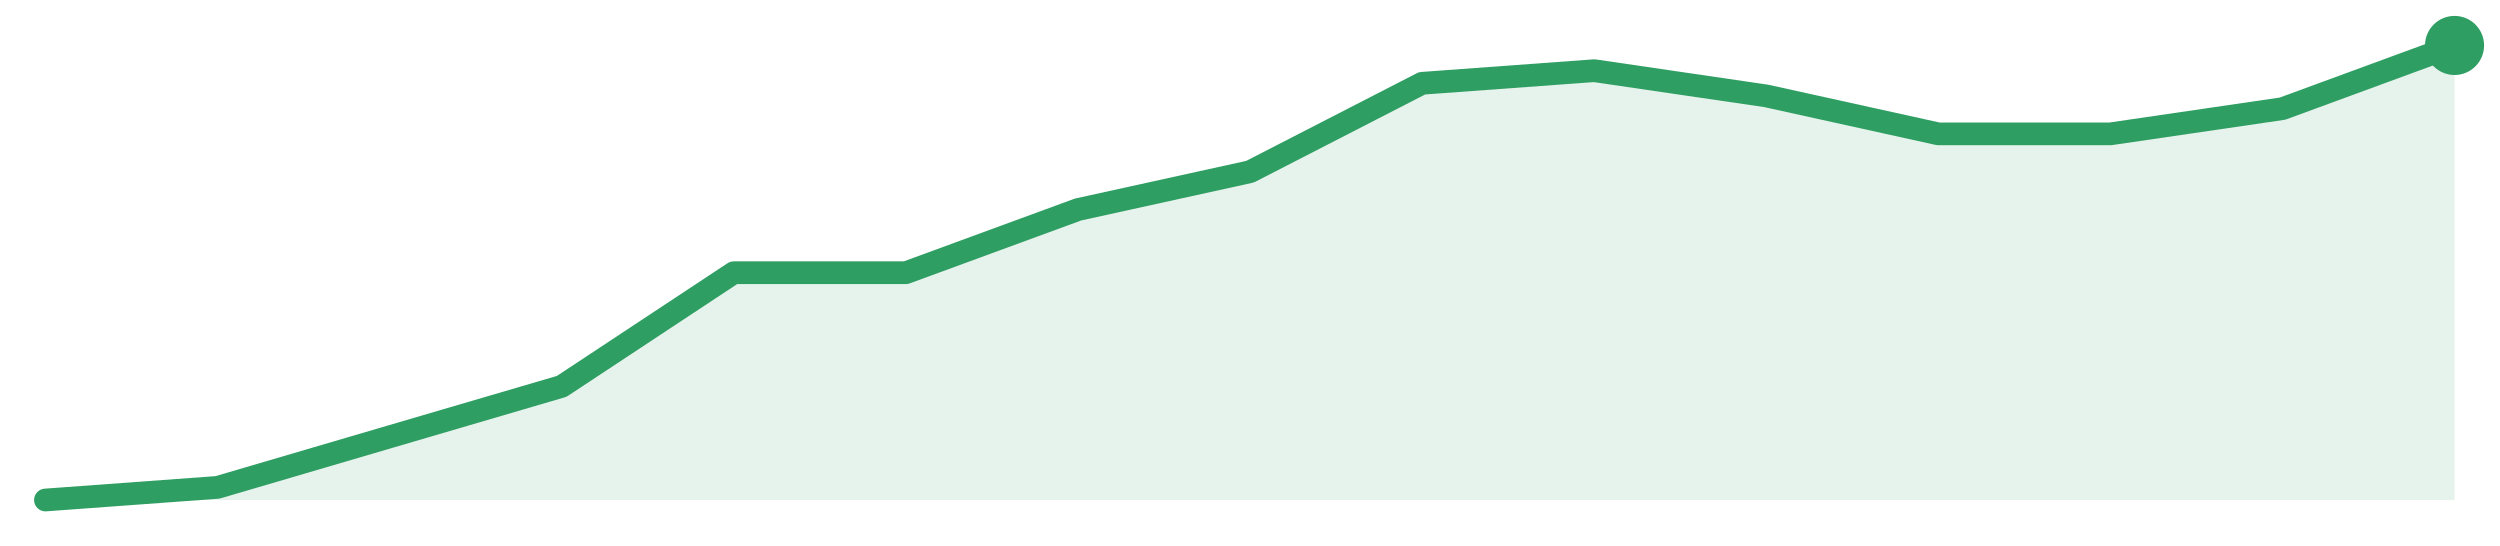
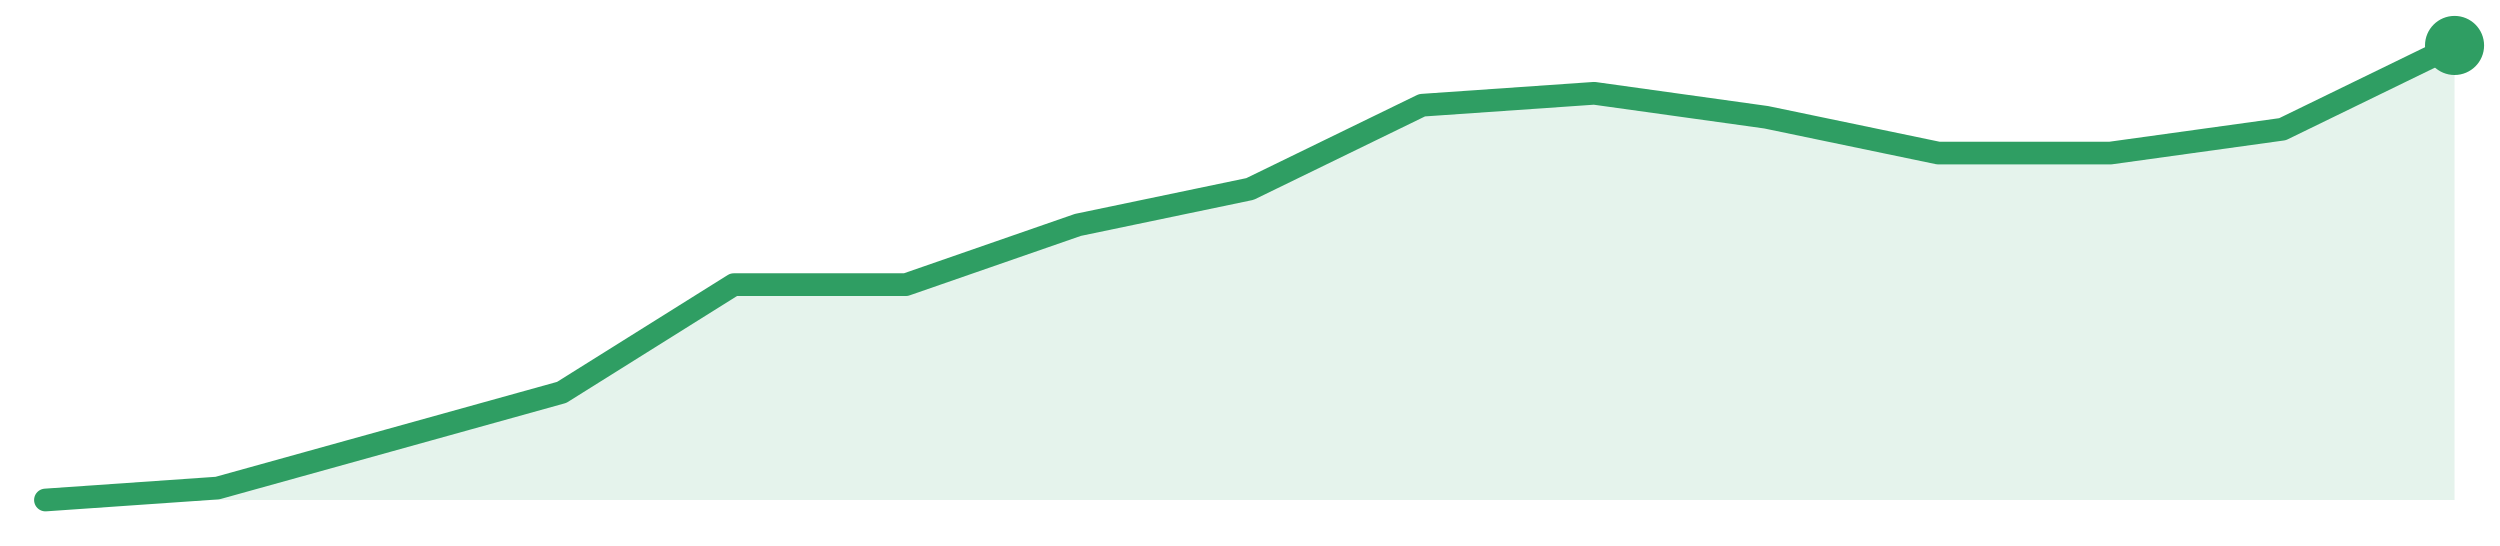
<svg xmlns="http://www.w3.org/2000/svg" width="220" height="48" viewBox="0 0 220 48" role="img" aria-label="trend">
-   <path d="M4.0,44.0 L4.0,44.0 L19.14,42.89 L34.29,38.44 L49.43,34.0 L64.57,24.0 L79.71,24.0 L94.86,18.44 L110.0,15.11 L125.14,7.33 L140.29,6.22 L155.43,8.44 L170.57,11.78 L185.71,11.78 L200.86,9.56 L216.0,4.0 L216.0,44.0 Z" fill="#2f9e631f" />
-   <path d="M4.0,44.0 L19.14,42.89 L34.29,38.44 L49.43,34.0 L64.57,24.0 L79.71,24.0 L94.86,18.44 L110.0,15.11 L125.14,7.33 L140.29,6.22 L155.43,8.44 L170.57,11.78 L185.71,11.78 L200.86,9.56 L216.0,4.0" fill="none" stroke="#2f9e63" stroke-width="2" stroke-linejoin="round" stroke-linecap="round" />
+   <path d="M4.0,44.0 L4.0,44.0 L19.14,42.95 L34.29,38.74 L49.43,34.53 L64.57,25.05 L79.71,25.05 L94.86,19.79 L110.0,16.63 L125.14,9.26 L140.29,8.21 L155.43,10.32 L170.57,13.47 L185.71,13.47 L200.86,11.37 L216.0,4.0 L216.0,44.0 Z" fill="#2f9e631f" />
+   <path d="M4.0,44.0 L19.14,42.95 L34.29,38.74 L49.43,34.53 L64.57,25.05 L79.71,25.05 L94.86,19.79 L110.0,16.63 L125.14,9.26 L140.29,8.21 L155.43,10.32 L170.57,13.47 L185.71,13.47 L200.86,11.37 L216.0,4.0" fill="none" stroke="#2f9e63" stroke-width="2" stroke-linejoin="round" stroke-linecap="round" />
  <circle cx="216.0" cy="4.0" r="2.6" fill="#2f9e63" />
</svg>
